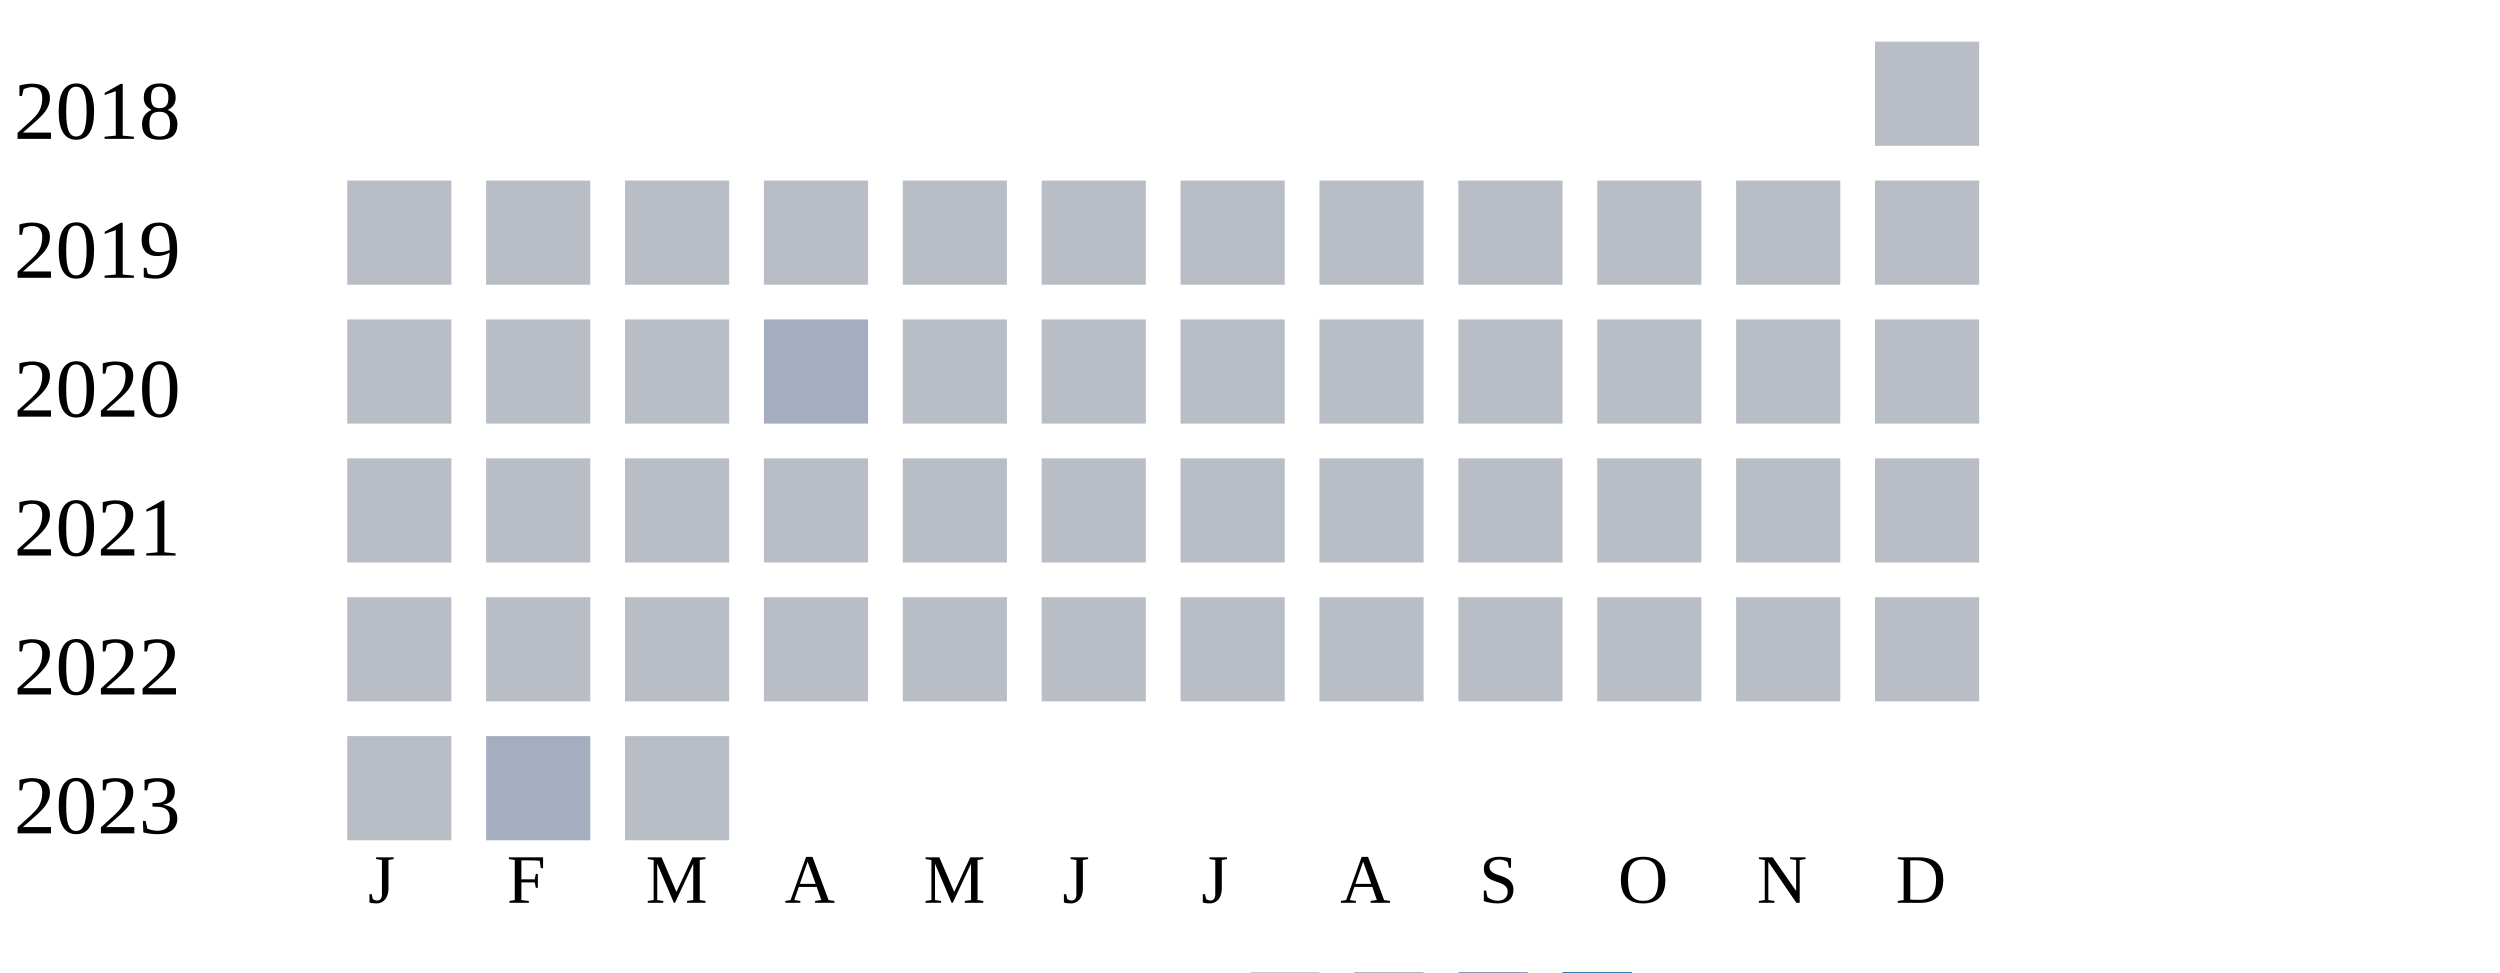
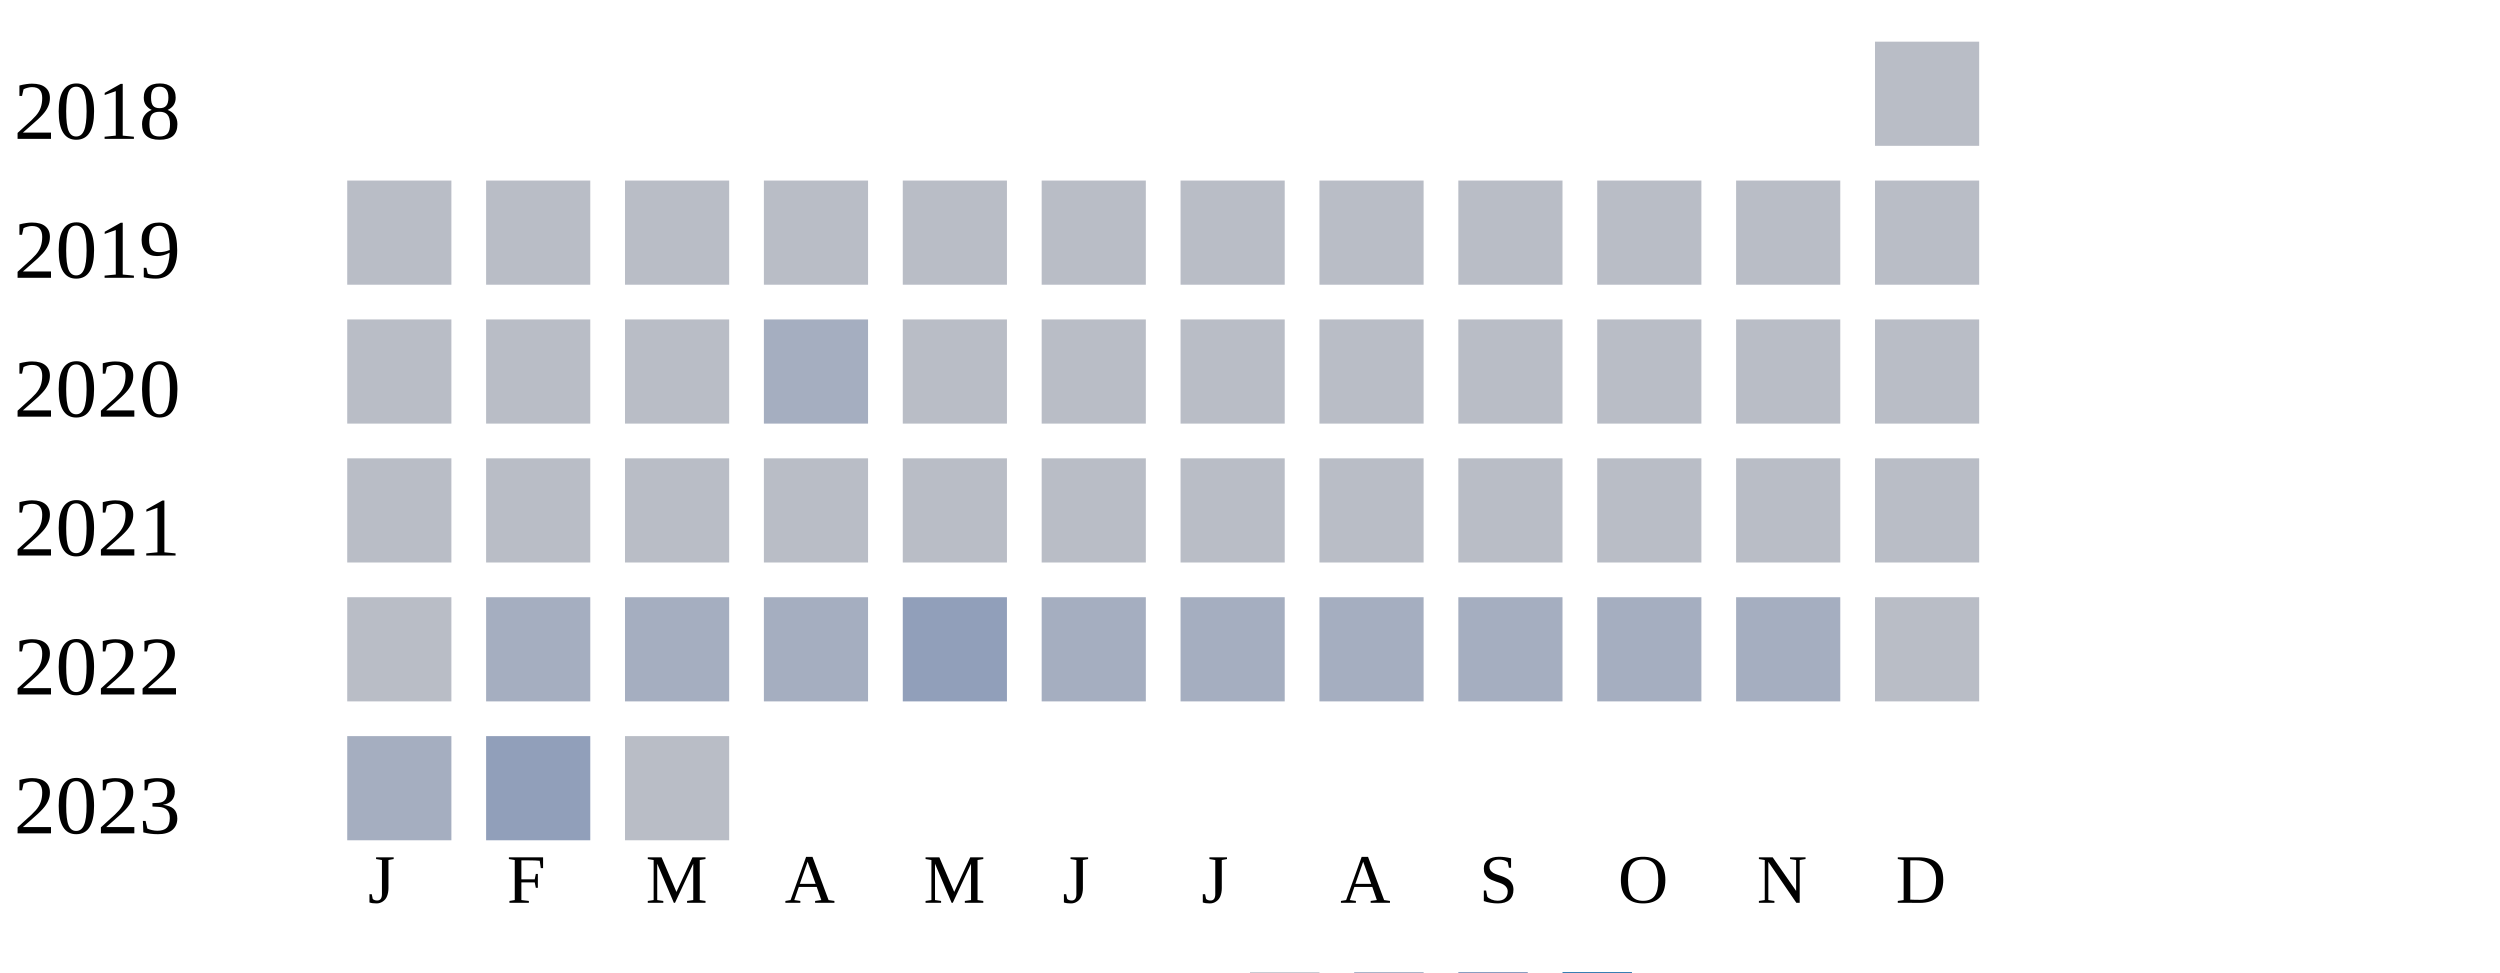
<svg xmlns="http://www.w3.org/2000/svg" width="360" height="140">
  <g transform="translate(0 0)">
    <text x="2" y="20">2018</text>
    <rect x="270" y="6" width="15" height="15" fill="#b9bdc6" />
  </g>
  <g transform="translate(0 20)">
    <text x="2" y="20">2019</text>
    <rect x="50" y="6" width="15" height="15" fill="#b9bdc6" />
    <rect x="70" y="6" width="15" height="15" fill="#b9bdc6" />
    <rect x="90" y="6" width="15" height="15" fill="#b9bdc6" />
    <rect x="110" y="6" width="15" height="15" fill="#b9bdc6" />
    <rect x="130" y="6" width="15" height="15" fill="#b9bdc6" />
    <rect x="150" y="6" width="15" height="15" fill="#b9bdc6" />
    <rect x="170" y="6" width="15" height="15" fill="#b9bdc6" />
    <rect x="190" y="6" width="15" height="15" fill="#b9bdc6" />
    <rect x="210" y="6" width="15" height="15" fill="#b9bdc6" />
    <rect x="230" y="6" width="15" height="15" fill="#b9bdc6" />
    <rect x="250" y="6" width="15" height="15" fill="#b9bdc6" />
    <rect x="270" y="6" width="15" height="15" fill="#b9bdc6" />
  </g>
  <g transform="translate(0 40)">
    <text x="2" y="20">2020</text>
    <rect x="50" y="6" width="15" height="15" fill="#b9bdc6" />
    <rect x="70" y="6" width="15" height="15" fill="#b9bdc6" />
    <rect x="90" y="6" width="15" height="15" fill="#b9bdc6" />
    <rect x="110" y="6" width="15" height="15" fill="#a5aec0" />
    <rect x="130" y="6" width="15" height="15" fill="#b9bdc6" />
    <rect x="150" y="6" width="15" height="15" fill="#b9bdc6" />
    <rect x="170" y="6" width="15" height="15" fill="#b9bdc6" />
    <rect x="190" y="6" width="15" height="15" fill="#b9bdc6" />
    <rect x="210" y="6" width="15" height="15" fill="#b9bdc6" />
    <rect x="230" y="6" width="15" height="15" fill="#b9bdc6" />
    <rect x="250" y="6" width="15" height="15" fill="#b9bdc6" />
    <rect x="270" y="6" width="15" height="15" fill="#b9bdc6" />
  </g>
  <g transform="translate(0 60)">
    <text x="2" y="20">2021</text>
    <rect x="50" y="6" width="15" height="15" fill="#b9bdc6" />
    <rect x="70" y="6" width="15" height="15" fill="#b9bdc6" />
    <rect x="90" y="6" width="15" height="15" fill="#b9bdc6" />
    <rect x="110" y="6" width="15" height="15" fill="#b9bdc6" />
    <rect x="130" y="6" width="15" height="15" fill="#b9bdc6" />
    <rect x="150" y="6" width="15" height="15" fill="#b9bdc6" />
    <rect x="170" y="6" width="15" height="15" fill="#b9bdc6" />
    <rect x="190" y="6" width="15" height="15" fill="#b9bdc6" />
    <rect x="210" y="6" width="15" height="15" fill="#b9bdc6" />
    <rect x="230" y="6" width="15" height="15" fill="#b9bdc6" />
    <rect x="250" y="6" width="15" height="15" fill="#b9bdc6" />
    <rect x="270" y="6" width="15" height="15" fill="#b9bdc6" />
  </g>
  <g transform="translate(0 80)">
    <text x="2" y="20">2022</text>
    <rect x="50" y="6" width="15" height="15" fill="#b9bdc6" />
-     <rect x="70" y="6" width="15" height="15" fill="#b9bdc6" />
-     <rect x="90" y="6" width="15" height="15" fill="#b9bdc6" />
-     <rect x="110" y="6" width="15" height="15" fill="#b9bdc6" />
-     <rect x="130" y="6" width="15" height="15" fill="#b9bdc6" />
-     <rect x="150" y="6" width="15" height="15" fill="#b9bdc6" />
-     <rect x="170" y="6" width="15" height="15" fill="#b9bdc6" />
-     <rect x="190" y="6" width="15" height="15" fill="#b9bdc6" />
-     <rect x="210" y="6" width="15" height="15" fill="#b9bdc6" />
-     <rect x="230" y="6" width="15" height="15" fill="#b9bdc6" />
-     <rect x="250" y="6" width="15" height="15" fill="#b9bdc6" />
+     <rect x="70" y="6" width="15" height="15" fill="#a5aec0" />
+     <rect x="90" y="6" width="15" height="15" fill="#a5aec0" />
+     <rect x="110" y="6" width="15" height="15" fill="#a5aec0" />
+     <rect x="130" y="6" width="15" height="15" fill="#919fba" />
+     <rect x="150" y="6" width="15" height="15" fill="#a5aec0" />
+     <rect x="170" y="6" width="15" height="15" fill="#a5aec0" />
+     <rect x="190" y="6" width="15" height="15" fill="#a5aec0" />
+     <rect x="210" y="6" width="15" height="15" fill="#a5aec0" />
+     <rect x="230" y="6" width="15" height="15" fill="#a5aec0" />
+     <rect x="250" y="6" width="15" height="15" fill="#a5aec0" />
    <rect x="270" y="6" width="15" height="15" fill="#b9bdc6" />
  </g>
  <g transform="translate(0 100)">
    <text x="2" y="20">2023</text>
-     <rect x="50" y="6" width="15" height="15" fill="#b9bdc6" />
-     <rect x="70" y="6" width="15" height="15" fill="#a5aec0" />
+     <rect x="50" y="6" width="15" height="15" fill="#a5aec0" />
+     <rect x="70" y="6" width="15" height="15" fill="#919fba" />
    <rect x="90" y="6" width="15" height="15" fill="#b9bdc6" />
  </g>
  <text style="font-size: 10px; text-align: center" x="53" y="130">J</text>
  <text style="font-size: 10px; text-align: center" x="73" y="130">F</text>
  <text style="font-size: 10px; text-align: center" x="93" y="130">M</text>
  <text style="font-size: 10px; text-align: center" x="113" y="130">A</text>
  <text style="font-size: 10px; text-align: center" x="133" y="130">M</text>
  <text style="font-size: 10px; text-align: center" x="153" y="130">J</text>
  <text style="font-size: 10px; text-align: center" x="173" y="130">J</text>
  <text style="font-size: 10px; text-align: center" x="193" y="130">A</text>
  <text style="font-size: 10px; text-align: center" x="213" y="130">S</text>
  <text style="font-size: 10px; text-align: center" x="233" y="130">O</text>
  <text style="font-size: 10px; text-align: center" x="253" y="130">N</text>
  <text style="font-size: 10px; text-align: center" x="273" y="130">D</text>
  <text style="font-size: 10px;" x="155" y="149">Less</text>
  <rect fill="#b9bdc6" width="10" height="10" x="180" y="140" />
  <rect fill="#919fba" width="10" height="10" x="195" y="140" />
  <rect fill="#6882ae" width="10" height="10" x="210" y="140" />
  <rect fill="#005a9c" width="10" height="10" x="225" y="140" />
  <text x="240" y="149" style="font-size: 10px;">More</text>
</svg>
